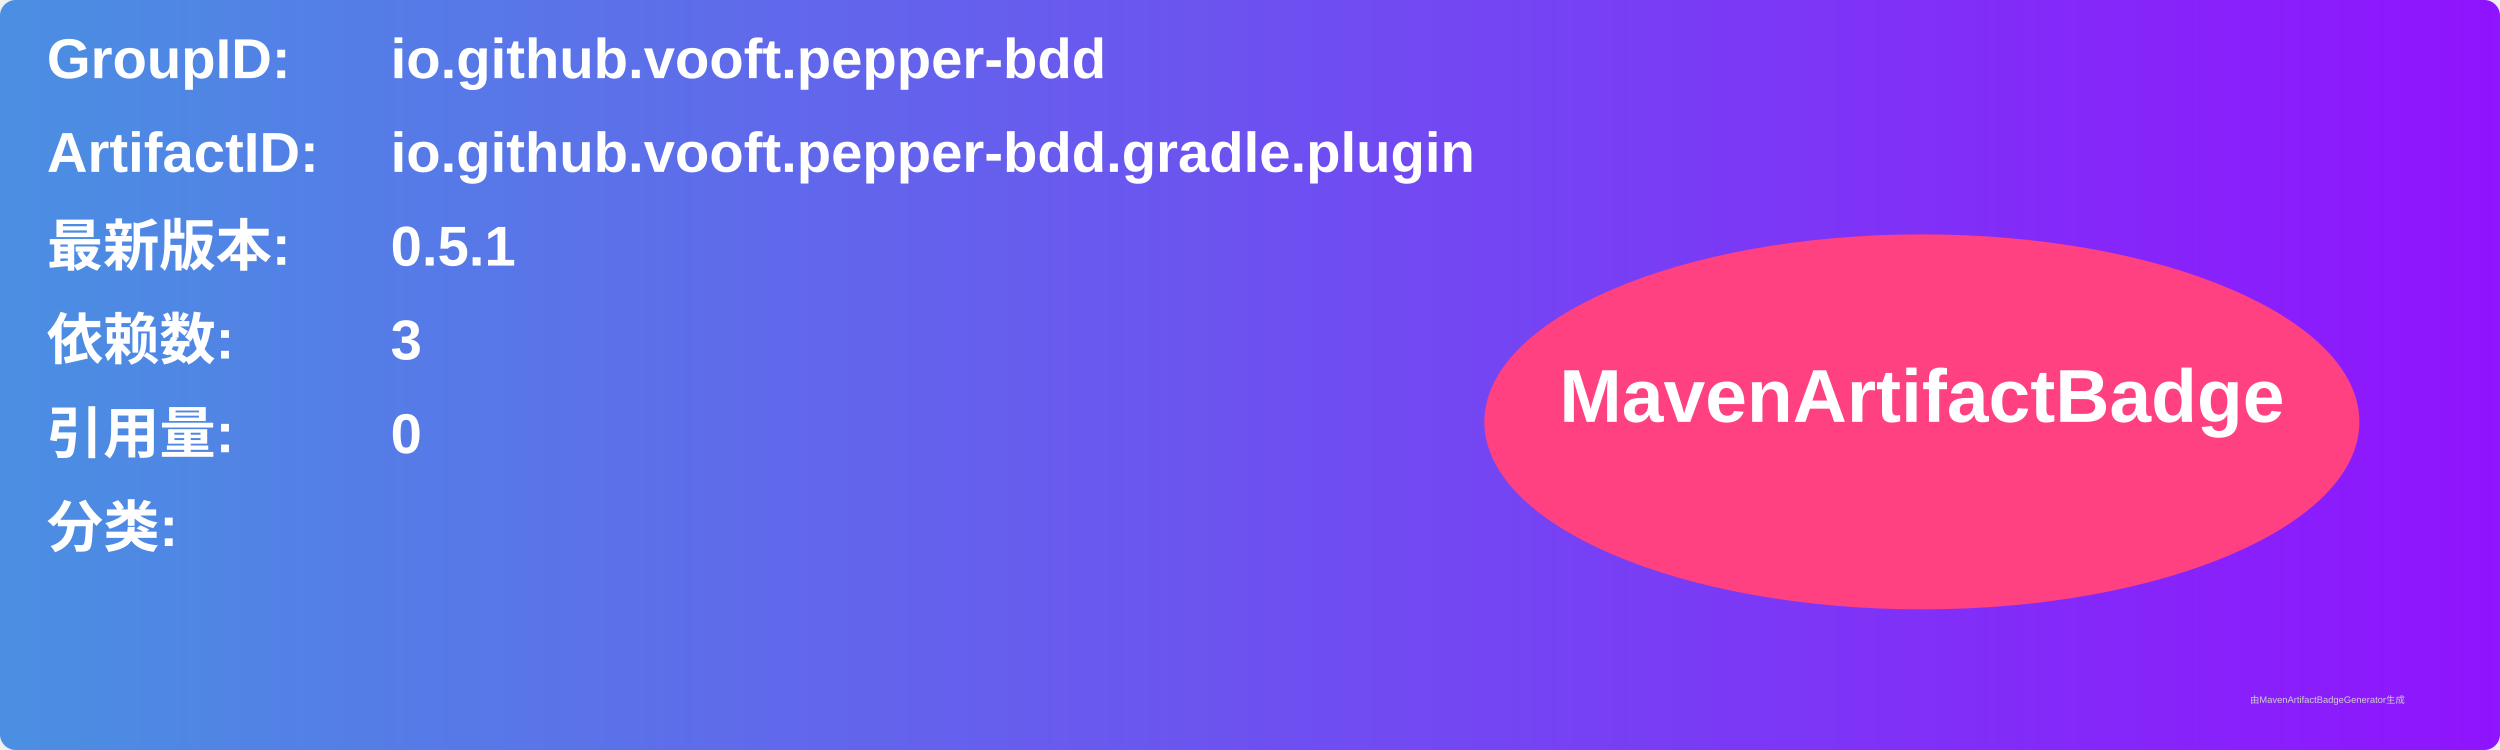
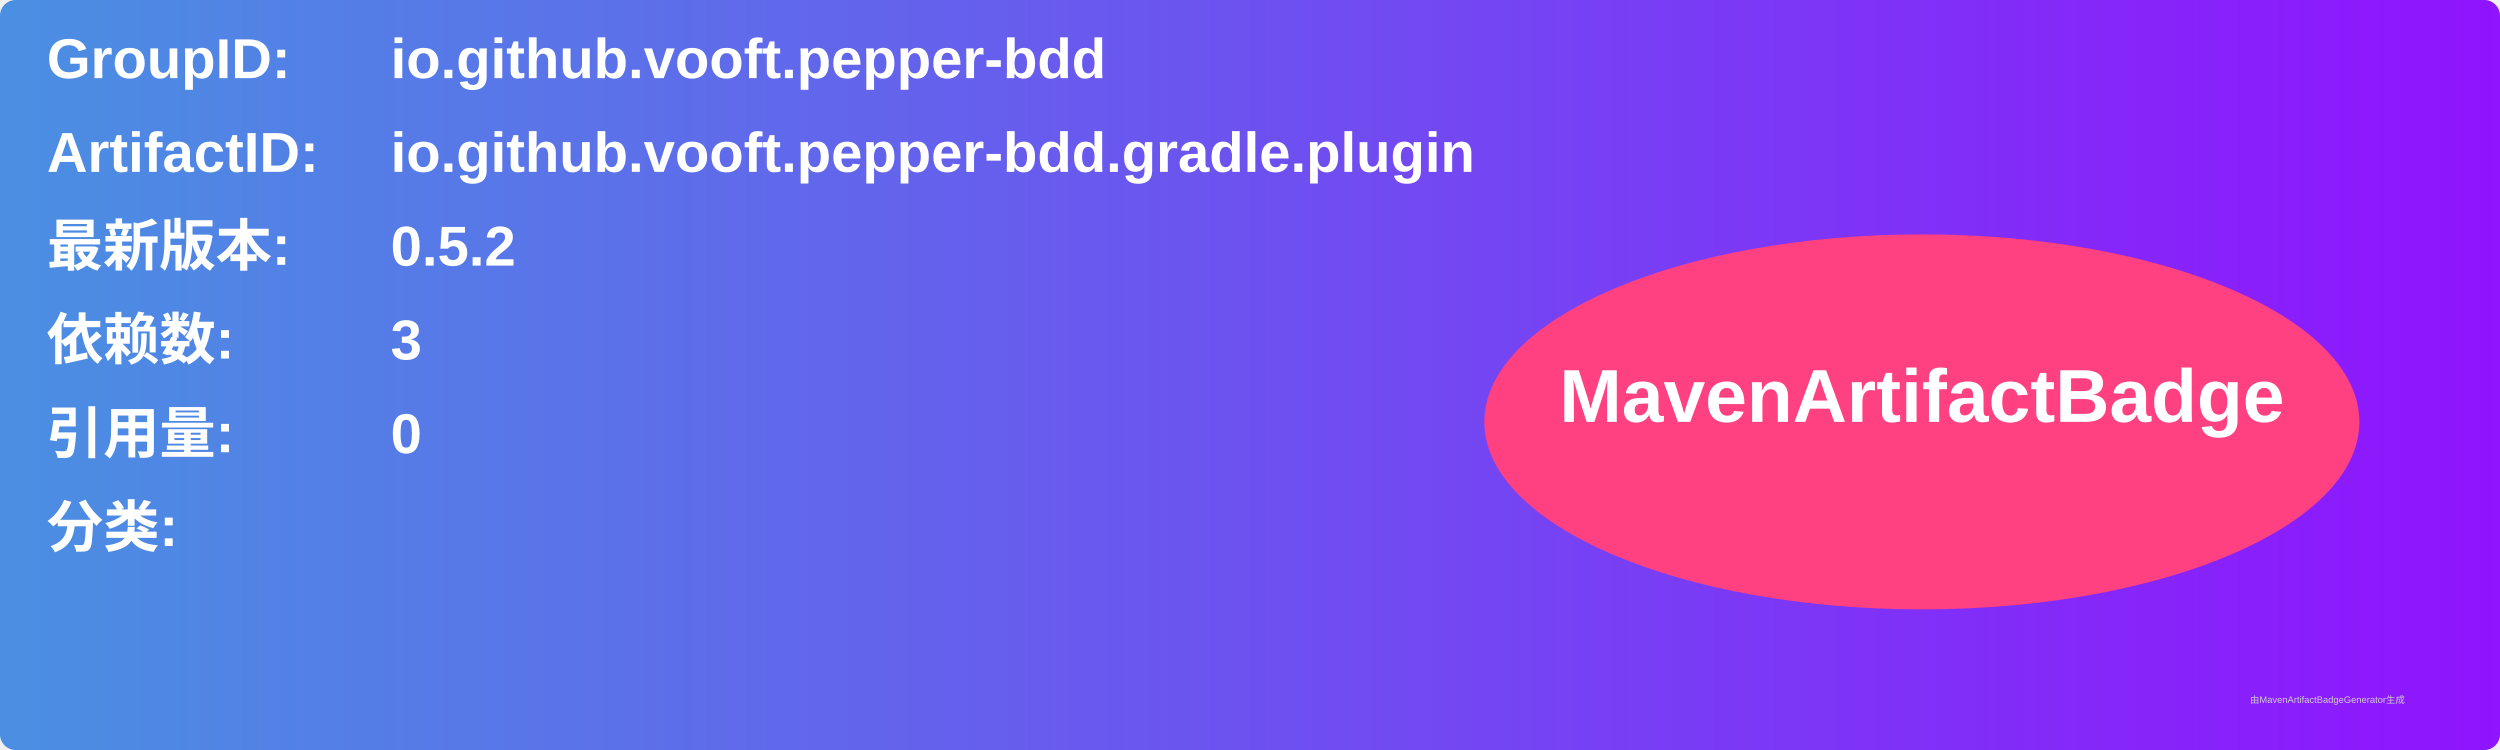
<svg xmlns="http://www.w3.org/2000/svg" width="800" height="240" viewBox="0 0 800 240">
  <linearGradient id="grad" x1="0%" y1="0%" x2="100%" y2="0%">
    <stop offset="0%" stop-color="#4a90e2" />
    <stop offset="100%" stop-color="#9013fe" />
  </linearGradient>
  <rect width="100%" height="100%" rx="5" ry="5" fill="url(#grad)" />
  <g transform="translate(15, 15)">
    <text x="0" y="10" font-family="Arial" font-size="18" fill="white" font-weight="bold" width="260">GroupID:</text>
    <text x="110" y="10" font-family="Arial" font-size="18" fill="white" font-weight="bold" width="460">io.github.vooft.pepper-bdd</text>
    <text x="0" y="40" font-family="Arial" font-size="18" fill="white" font-weight="bold" width="260">ArtifactID:</text>
    <text x="110" y="40" font-family="Arial" font-size="18" fill="white" font-weight="bold" width="460">io.github.vooft.pepper-bdd.gradle.plugin</text>
    <text x="0" y="70" font-family="Arial" font-size="18" fill="white" font-weight="bold">最新版本:</text>
    <text x="110" y="70" font-family="Arial" font-size="18" fill="white" font-weight="bold">
-       <tspan font-weight="bold">0.5.1</tspan>
+       <tspan font-weight="bold">0.5.2</tspan>
    </text>
    <text x="0" y="100" font-family="Arial" font-size="18" fill="white" font-weight="bold">依赖数: </text>
    <text x="110" y="100" font-family="Arial" font-size="18" fill="white">
      <tspan font-weight="bold">3</tspan>
    </text>
    <text x="0" y="130" font-family="Arial" font-size="18" fill="white" font-weight="bold">引用量: </text>
    <text x="110" y="130" font-family="Arial" font-size="18" fill="white">
      <tspan font-weight="bold">0</tspan>
    </text>
    <text x="0" y="160" font-family="Arial" font-size="18" fill="white" font-weight="bold">分类:</text>
    <text x="10" y="190" font-family="Arial" font-size="10" fill="white">
      <tspan font-weight="bold" />
    </text>
    <ellipse cx="600" cy="120" rx="140" ry="60" fill="#ff4081" />
    <text x="600" y="120" text-anchor="middle" font-family="Arial" font-size="24" fill="white" font-weight="bold">MavenArtifactBadge</text>
  </g>
  <text x="720" y="225" font-family="Arial" font-size="3" fill="#d0d0d0">由MavenArtifactBadgeGenerator生成</text>
</svg>
